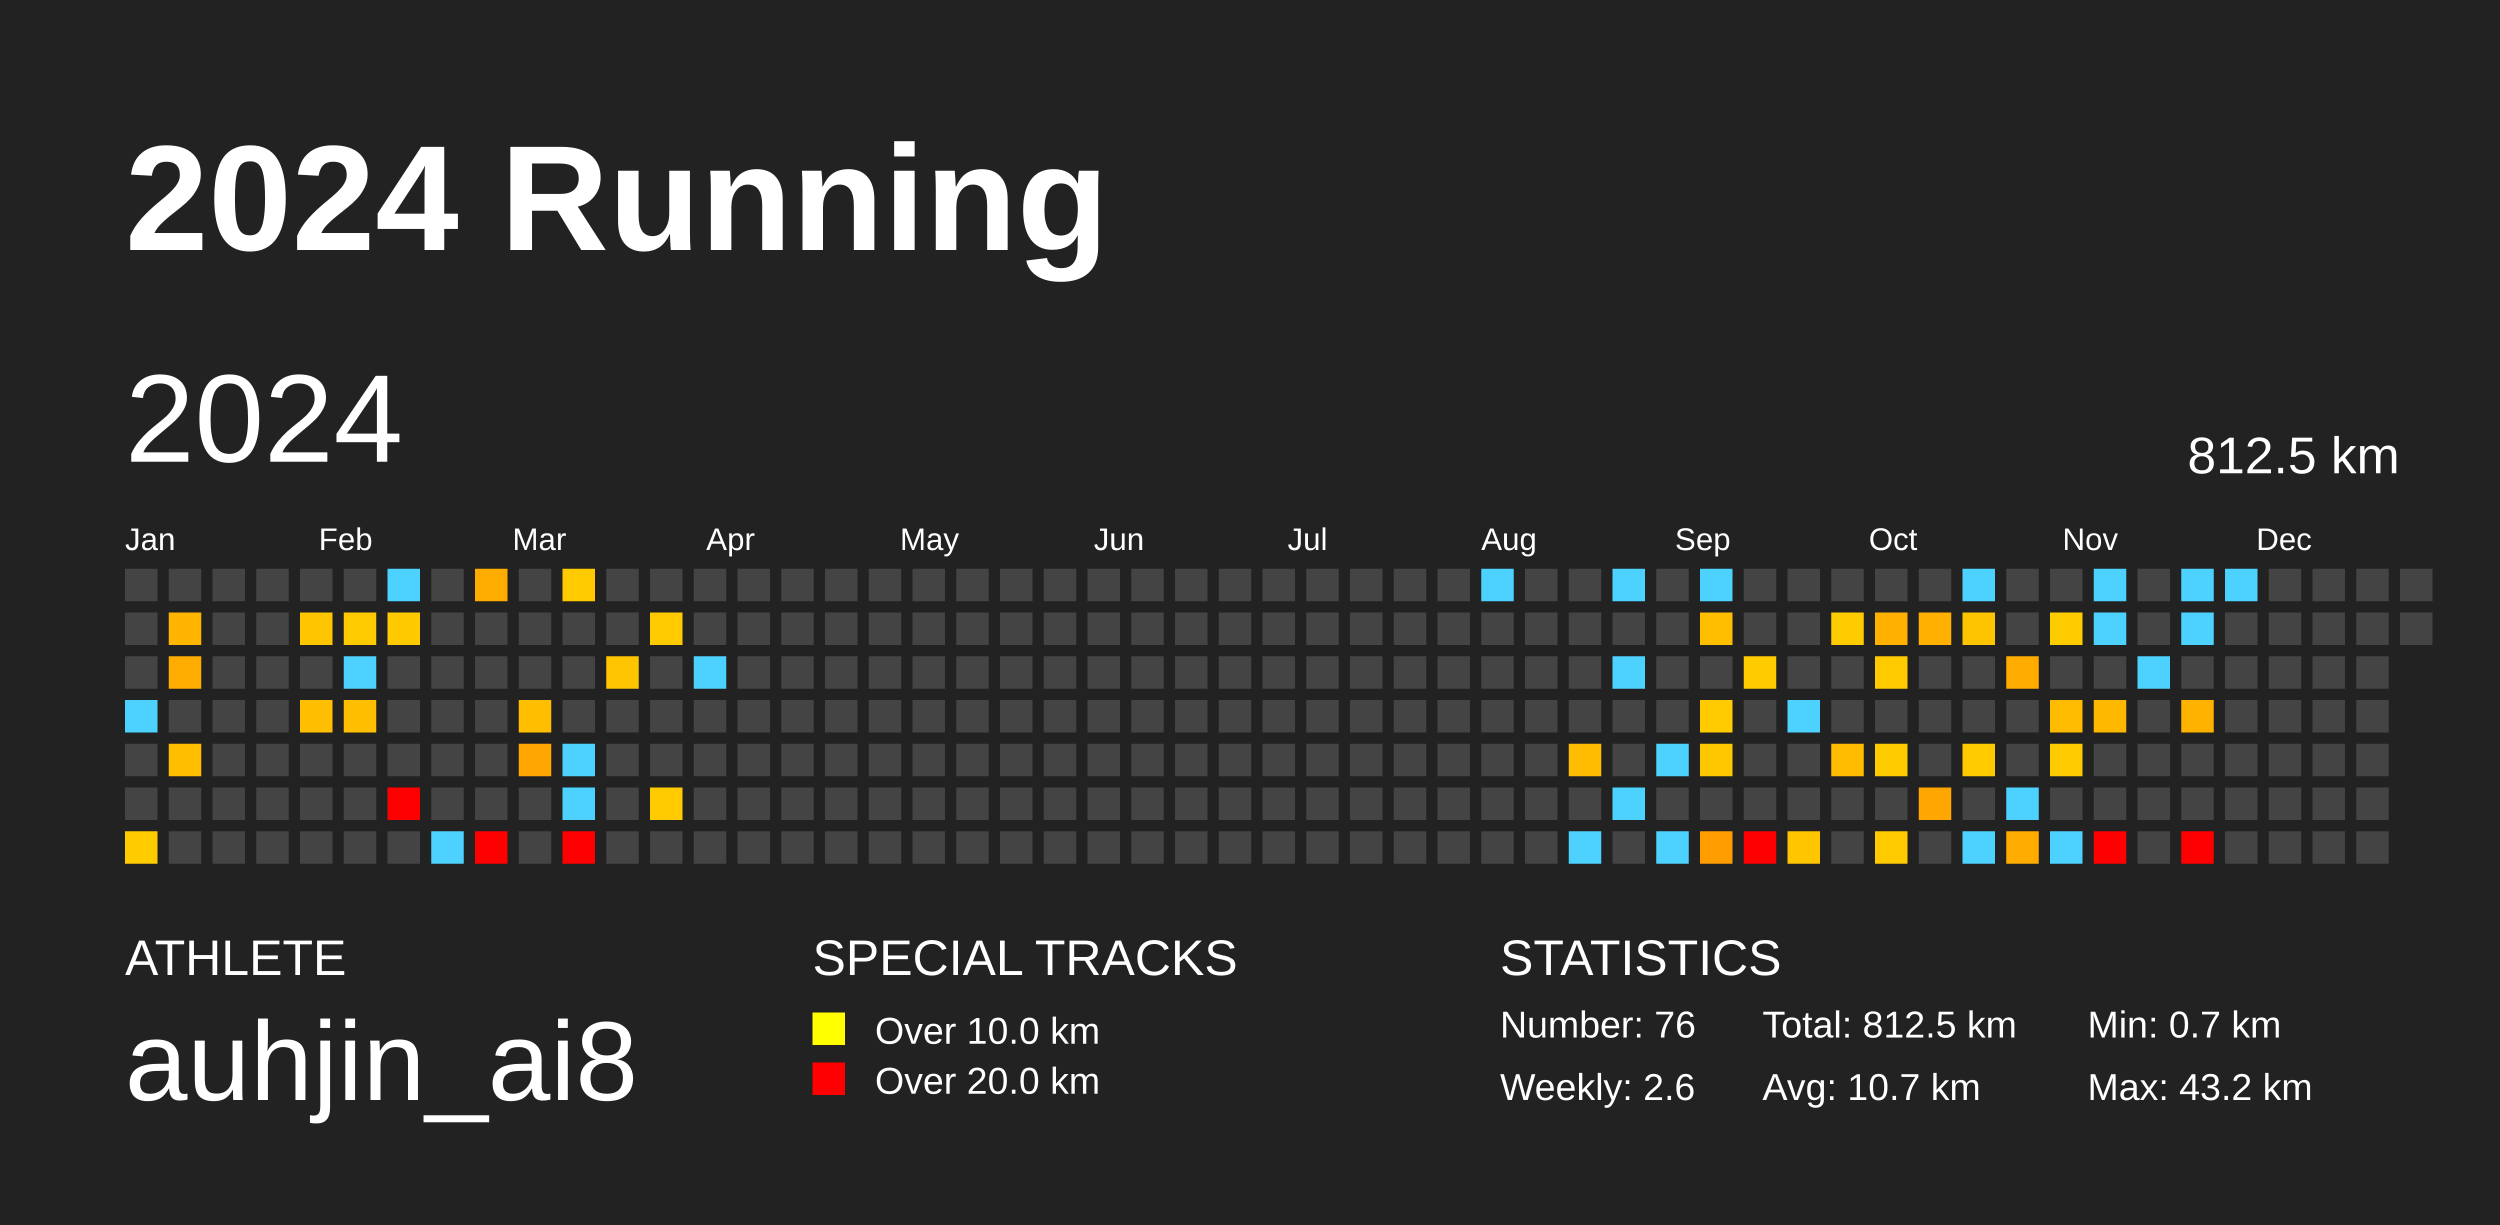
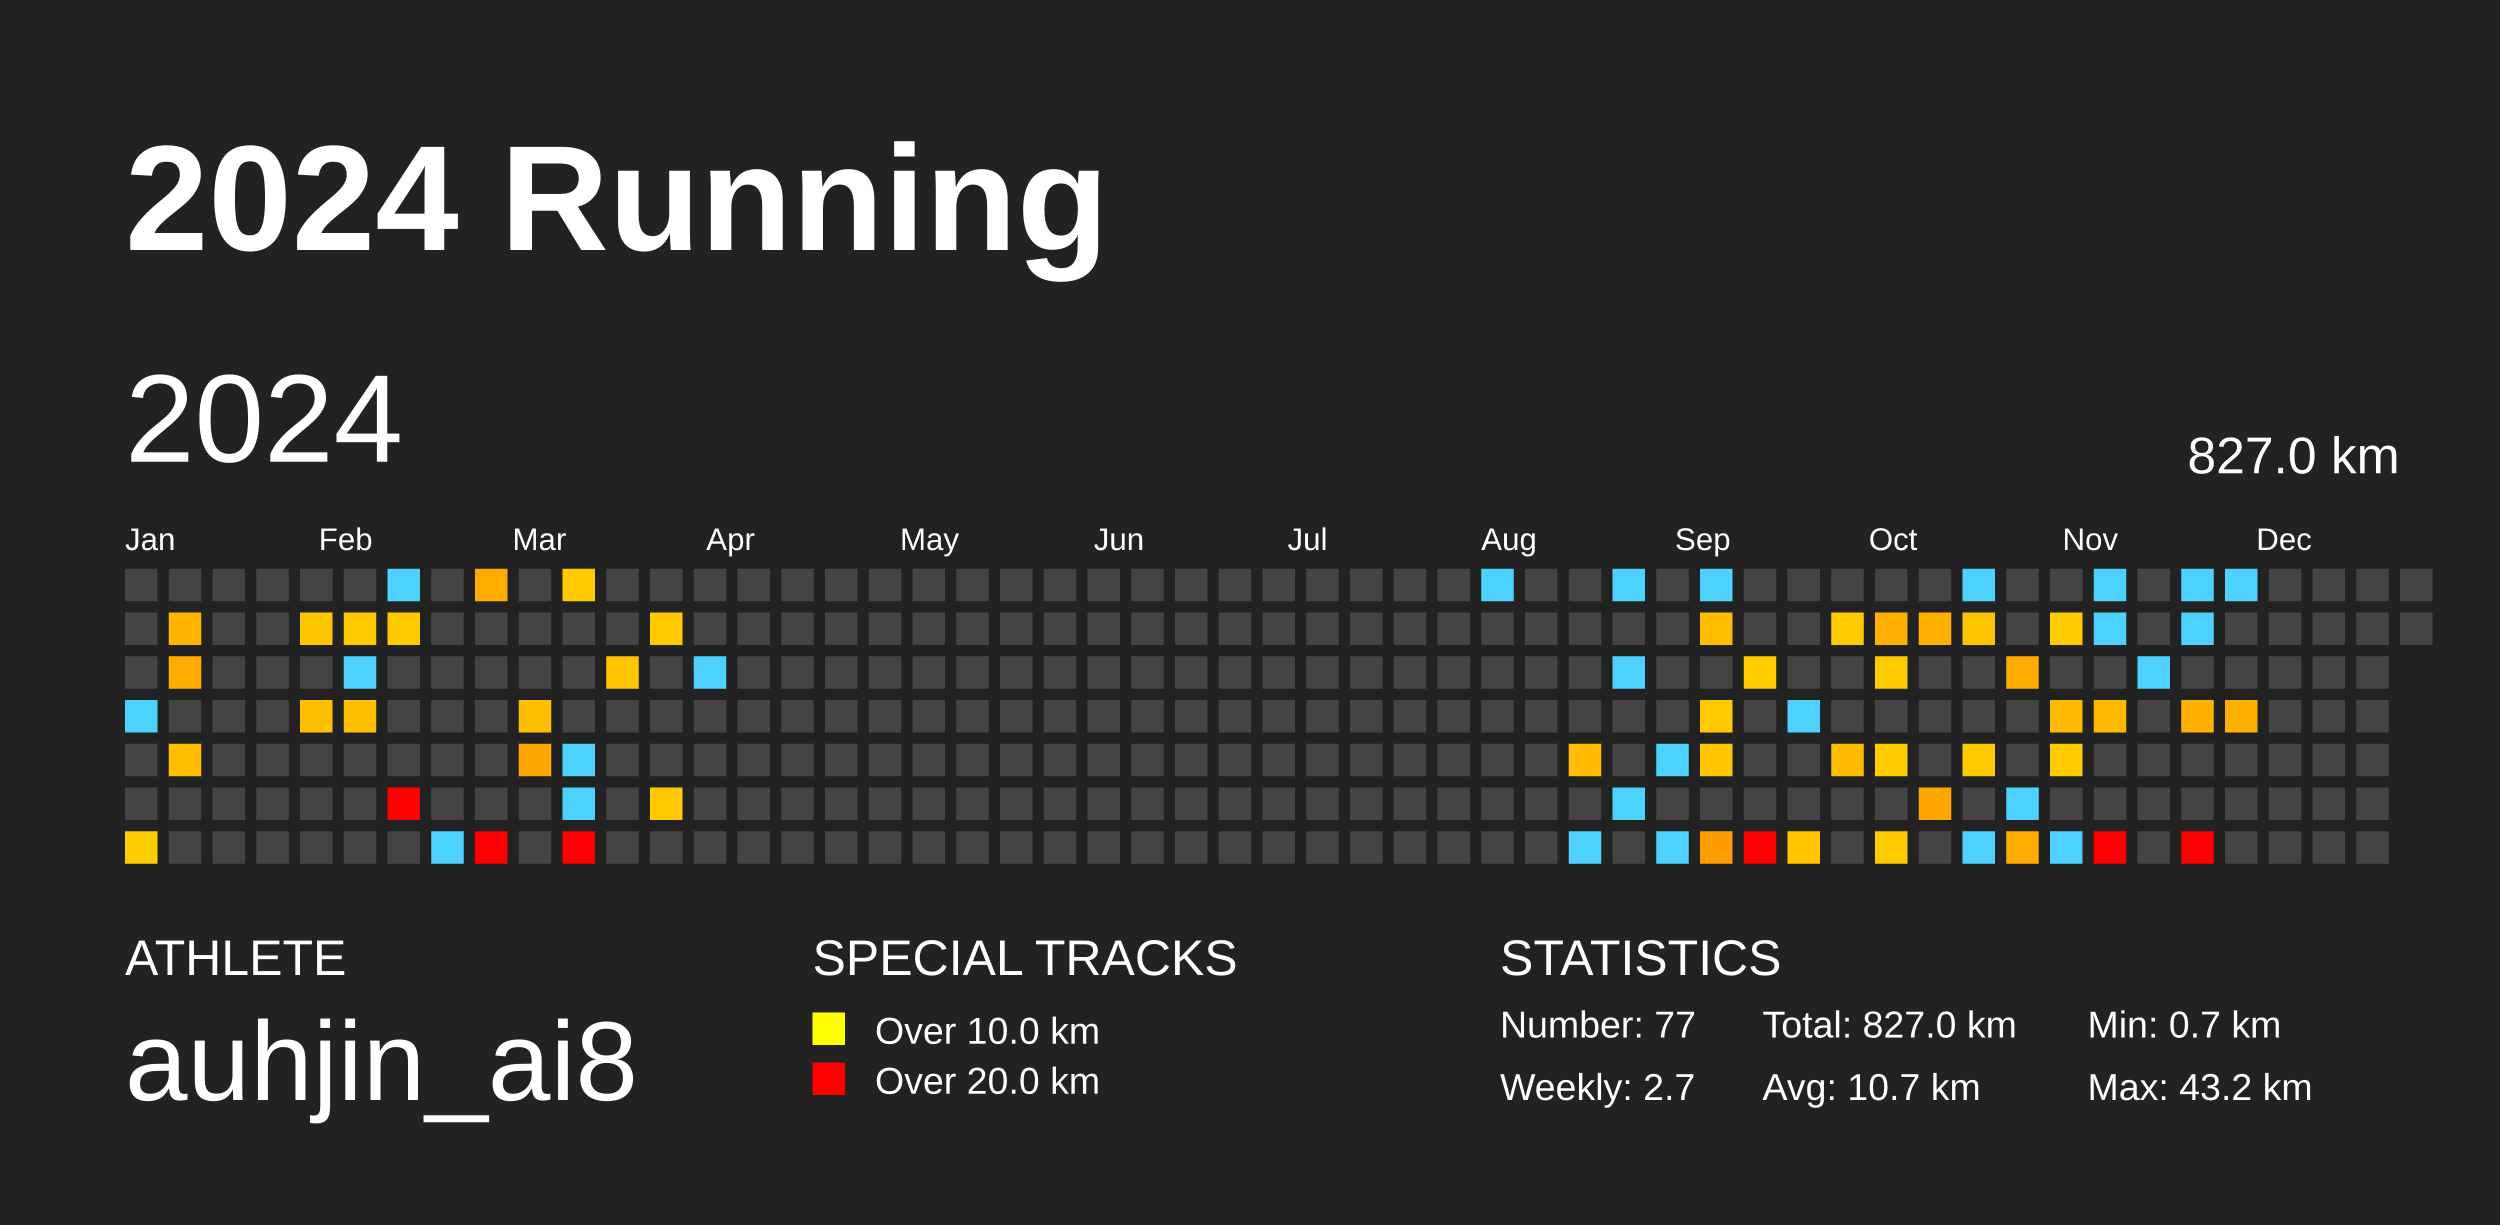
<svg xmlns="http://www.w3.org/2000/svg" baseProfile="full" height="98mm" version="1.1" viewBox="0,0,200,98" width="200mm">
  <defs />
  <rect fill="#222222" height="98" width="200" x="0" y="0" />
  <text fill="#FFFFFF" style="font-size:12px; font-family:Arial; font-weight:bold;" x="10" y="20">2024 Running</text>
  <text fill="#FFFFFF" style="font-size:4px; font-family:Arial" x="10" y="78">ATHLETE</text>
  <text fill="#FFFFFF" style="font-size:9px; font-family:Arial" x="10" y="88">auhjin_ai8</text>
  <text fill="#FFFFFF" style="font-size:4px; font-family:Arial" x="65" y="78">SPECIAL TRACKS</text>
  <rect fill="yellow" height="2.6" width="2.6" x="65" y="81" />
  <text fill="#FFFFFF" style="font-size:3px; font-family:Arial" x="70" y="83.5">Over 10.0 km</text>
  <rect fill="red" height="2.6" width="2.6" x="65" y="85" />
  <text fill="#FFFFFF" style="font-size:3px; font-family:Arial" x="70" y="87.5">Over 20.0 km</text>
  <text fill="#FFFFFF" style="font-size:4px; font-family:Arial" x="120" y="78">STATISTICS</text>
-   <text fill="#FFFFFF" style="font-size:3px; font-family:Arial" x="120" y="83">Number: 76</text>
-   <text fill="#FFFFFF" style="font-size:3px; font-family:Arial" x="120" y="88">Weekly: 2.6</text>
-   <text fill="#FFFFFF" style="font-size:3px; font-family:Arial" x="141" y="83">Total: 812.5 km</text>
+   <text fill="#FFFFFF" style="font-size:3px; font-family:Arial" x="120" y="83">Number: 77</text>
+   <text fill="#FFFFFF" style="font-size:3px; font-family:Arial" x="120" y="88">Weekly: 2.7</text>
+   <text fill="#FFFFFF" style="font-size:3px; font-family:Arial" x="141" y="83">Total: 827.0 km</text>
  <text fill="#FFFFFF" style="font-size:3px; font-family:Arial" x="141" y="88">Avg: 10.7 km</text>
  <text fill="#FFFFFF" style="font-size:3px; font-family:Arial" x="167" y="83">Min: 0.7 km</text>
  <text fill="#FFFFFF" style="font-size:3px; font-family:Arial" x="167" y="88">Max: 43.2 km</text>
  <text dominant-baseline="hanging" fill="#FFFFFF" style="font-size:10.0px; font-family:Arial;" x="10" y="30">2024</text>
-   <text dominant-baseline="hanging" fill="#FFFFFF" style="font-size:4.125px; font-family:Arial;" x="175" y="35">812.5 km</text>
+   <text dominant-baseline="hanging" fill="#FFFFFF" style="font-size:4.125px; font-family:Arial;" x="175" y="35">827.0 km</text>
  <text fill="#FFFFFF" style="font-size:2.5px; font-family:Arial" x="10.0" y="44">Jan</text>
  <text fill="#FFFFFF" style="font-size:2.5px; font-family:Arial" x="25.5" y="44">Feb</text>
  <text fill="#FFFFFF" style="font-size:2.5px; font-family:Arial" x="41.0" y="44">Mar</text>
  <text fill="#FFFFFF" style="font-size:2.5px; font-family:Arial" x="56.5" y="44">Apr</text>
  <text fill="#FFFFFF" style="font-size:2.5px; font-family:Arial" x="72.0" y="44">May</text>
  <text fill="#FFFFFF" style="font-size:2.5px; font-family:Arial" x="87.5" y="44">Jun</text>
  <text fill="#FFFFFF" style="font-size:2.5px; font-family:Arial" x="103.0" y="44">Jul</text>
  <text fill="#FFFFFF" style="font-size:2.5px; font-family:Arial" x="118.5" y="44">Aug</text>
  <text fill="#FFFFFF" style="font-size:2.5px; font-family:Arial" x="134.0" y="44">Sep</text>
  <text fill="#FFFFFF" style="font-size:2.5px; font-family:Arial" x="149.5" y="44">Oct</text>
  <text fill="#FFFFFF" style="font-size:2.5px; font-family:Arial" x="165.0" y="44">Nov</text>
  <text fill="#FFFFFF" style="font-size:2.5px; font-family:Arial" x="180.5" y="44">Dec</text>
  <rect fill="#444444" height="2.6" width="2.6" x="10.0" y="45.5" />
  <rect fill="#444444" height="2.6" width="2.6" x="10.0" y="49.0" />
  <rect fill="#444444" height="2.6" width="2.6" x="10.0" y="52.5" />
  <rect fill="#4dd2ff" height="2.6" width="2.6" x="10.0" y="56.0" />
  <rect fill="#444444" height="2.6" width="2.6" x="10.0" y="59.5" />
  <rect fill="#444444" height="2.6" width="2.6" x="10.0" y="63.0" />
  <rect fill="#ffcc00" height="2.6" width="2.6" x="10.0" y="66.5" />
  <rect fill="#444444" height="2.6" width="2.6" x="13.5" y="45.5" />
  <rect fill="#ffb400" height="2.6" width="2.6" x="13.5" y="49.0" />
  <rect fill="#ffac00" height="2.6" width="2.6" x="13.5" y="52.5" />
  <rect fill="#444444" height="2.6" width="2.6" x="13.5" y="56.0" />
  <rect fill="#ffbf00" height="2.6" width="2.6" x="13.5" y="59.5" />
  <rect fill="#444444" height="2.6" width="2.6" x="13.5" y="63.0" />
  <rect fill="#444444" height="2.6" width="2.6" x="13.5" y="66.5" />
  <rect fill="#444444" height="2.6" width="2.6" x="17.0" y="45.5" />
  <rect fill="#444444" height="2.6" width="2.6" x="17.0" y="49.0" />
  <rect fill="#444444" height="2.6" width="2.6" x="17.0" y="52.5" />
  <rect fill="#444444" height="2.6" width="2.6" x="17.0" y="56.0" />
  <rect fill="#444444" height="2.6" width="2.6" x="17.0" y="59.5" />
  <rect fill="#444444" height="2.6" width="2.6" x="17.0" y="63.0" />
  <rect fill="#444444" height="2.6" width="2.6" x="17.0" y="66.5" />
  <rect fill="#444444" height="2.6" width="2.6" x="20.5" y="45.5" />
  <rect fill="#444444" height="2.6" width="2.6" x="20.5" y="49.0" />
  <rect fill="#444444" height="2.6" width="2.6" x="20.5" y="52.5" />
  <rect fill="#444444" height="2.6" width="2.6" x="20.5" y="56.0" />
  <rect fill="#444444" height="2.6" width="2.6" x="20.5" y="59.5" />
  <rect fill="#444444" height="2.6" width="2.6" x="20.5" y="63.0" />
  <rect fill="#444444" height="2.6" width="2.6" x="20.5" y="66.5" />
  <rect fill="#444444" height="2.6" width="2.6" x="24.0" y="45.5" />
  <rect fill="#ffc600" height="2.6" width="2.6" x="24.0" y="49.0" />
  <rect fill="#444444" height="2.6" width="2.6" x="24.0" y="52.5" />
  <rect fill="#ffbf00" height="2.6" width="2.6" x="24.0" y="56.0" />
  <rect fill="#444444" height="2.6" width="2.6" x="24.0" y="59.5" />
  <rect fill="#444444" height="2.6" width="2.6" x="24.0" y="63.0" />
  <rect fill="#444444" height="2.6" width="2.6" x="24.0" y="66.5" />
  <rect fill="#444444" height="2.6" width="2.6" x="27.5" y="45.5" />
  <rect fill="#ffcb00" height="2.6" width="2.6" x="27.5" y="49.0" />
  <rect fill="#4dd2ff" height="2.6" width="2.6" x="27.5" y="52.5" />
  <rect fill="#ffbf00" height="2.6" width="2.6" x="27.5" y="56.0" />
  <rect fill="#444444" height="2.6" width="2.6" x="27.5" y="59.5" />
  <rect fill="#444444" height="2.6" width="2.6" x="27.5" y="63.0" />
  <rect fill="#444444" height="2.6" width="2.6" x="27.5" y="66.5" />
  <rect fill="#4dd2ff" height="2.6" width="2.6" x="31.0" y="45.5" />
  <rect fill="#ffc900" height="2.6" width="2.6" x="31.0" y="49.0" />
  <rect fill="#444444" height="2.6" width="2.6" x="31.0" y="52.5" />
  <rect fill="#444444" height="2.6" width="2.6" x="31.0" y="56.0" />
  <rect fill="#444444" height="2.6" width="2.6" x="31.0" y="59.5" />
  <rect fill="red" height="2.6" width="2.6" x="31.0" y="63.0" />
  <rect fill="#444444" height="2.6" width="2.6" x="31.0" y="66.5" />
  <rect fill="#444444" height="2.6" width="2.6" x="34.5" y="45.5" />
  <rect fill="#444444" height="2.6" width="2.6" x="34.5" y="49.0" />
  <rect fill="#444444" height="2.6" width="2.6" x="34.5" y="52.5" />
  <rect fill="#444444" height="2.6" width="2.6" x="34.5" y="56.0" />
  <rect fill="#444444" height="2.6" width="2.6" x="34.5" y="59.5" />
  <rect fill="#444444" height="2.6" width="2.6" x="34.5" y="63.0" />
  <rect fill="#4dd2ff" height="2.6" width="2.6" x="34.5" y="66.5" />
  <rect fill="#ffac00" height="2.6" width="2.6" x="38.0" y="45.5" />
  <rect fill="#444444" height="2.6" width="2.6" x="38.0" y="49.0" />
  <rect fill="#444444" height="2.6" width="2.6" x="38.0" y="52.5" />
  <rect fill="#444444" height="2.6" width="2.6" x="38.0" y="56.0" />
  <rect fill="#444444" height="2.6" width="2.6" x="38.0" y="59.5" />
  <rect fill="#444444" height="2.6" width="2.6" x="38.0" y="63.0" />
  <rect fill="red" height="2.6" width="2.6" x="38.0" y="66.5" />
  <rect fill="#444444" height="2.6" width="2.6" x="41.5" y="45.5" />
  <rect fill="#444444" height="2.6" width="2.6" x="41.5" y="49.0" />
  <rect fill="#444444" height="2.6" width="2.6" x="41.5" y="52.5" />
  <rect fill="#ffbf00" height="2.6" width="2.6" x="41.5" y="56.0" />
  <rect fill="#ffa700" height="2.6" width="2.6" x="41.5" y="59.5" />
  <rect fill="#444444" height="2.6" width="2.6" x="41.5" y="63.0" />
  <rect fill="#444444" height="2.6" width="2.6" x="41.5" y="66.5" />
  <rect fill="#ffcb00" height="2.6" width="2.6" x="45.0" y="45.5" />
  <rect fill="#444444" height="2.6" width="2.6" x="45.0" y="49.0" />
  <rect fill="#444444" height="2.6" width="2.6" x="45.0" y="52.5" />
  <rect fill="#444444" height="2.6" width="2.6" x="45.0" y="56.0" />
  <rect fill="#4dd2ff" height="2.6" width="2.6" x="45.0" y="59.5" />
  <rect fill="#4dd2ff" height="2.6" width="2.6" x="45.0" y="63.0" />
  <rect fill="red" height="2.6" width="2.6" x="45.0" y="66.5" />
  <rect fill="#444444" height="2.6" width="2.6" x="48.5" y="45.5" />
  <rect fill="#444444" height="2.6" width="2.6" x="48.5" y="49.0" />
  <rect fill="#ffc500" height="2.6" width="2.6" x="48.5" y="52.5" />
  <rect fill="#444444" height="2.6" width="2.6" x="48.5" y="56.0" />
  <rect fill="#444444" height="2.6" width="2.6" x="48.5" y="59.5" />
  <rect fill="#444444" height="2.6" width="2.6" x="48.5" y="63.0" />
  <rect fill="#444444" height="2.6" width="2.6" x="48.5" y="66.5" />
  <rect fill="#444444" height="2.6" width="2.6" x="52.0" y="45.5" />
  <rect fill="#ffcb00" height="2.6" width="2.6" x="52.0" y="49.0" />
  <rect fill="#444444" height="2.6" width="2.6" x="52.0" y="52.5" />
  <rect fill="#444444" height="2.6" width="2.6" x="52.0" y="56.0" />
  <rect fill="#444444" height="2.6" width="2.6" x="52.0" y="59.5" />
  <rect fill="#ffca00" height="2.6" width="2.6" x="52.0" y="63.0" />
  <rect fill="#444444" height="2.6" width="2.6" x="52.0" y="66.5" />
  <rect fill="#444444" height="2.6" width="2.6" x="55.5" y="45.5" />
  <rect fill="#444444" height="2.6" width="2.6" x="55.5" y="49.0" />
  <rect fill="#4dd2ff" height="2.6" width="2.6" x="55.5" y="52.5" />
  <rect fill="#444444" height="2.6" width="2.6" x="55.5" y="56.0" />
  <rect fill="#444444" height="2.6" width="2.6" x="55.5" y="59.5" />
  <rect fill="#444444" height="2.6" width="2.6" x="55.5" y="63.0" />
  <rect fill="#444444" height="2.6" width="2.6" x="55.5" y="66.5" />
  <rect fill="#444444" height="2.6" width="2.6" x="59.0" y="45.5" />
  <rect fill="#444444" height="2.6" width="2.6" x="59.0" y="49.0" />
  <rect fill="#444444" height="2.6" width="2.6" x="59.0" y="52.5" />
  <rect fill="#444444" height="2.6" width="2.6" x="59.0" y="56.0" />
  <rect fill="#444444" height="2.6" width="2.6" x="59.0" y="59.5" />
  <rect fill="#444444" height="2.6" width="2.6" x="59.0" y="63.0" />
  <rect fill="#444444" height="2.6" width="2.6" x="59.0" y="66.5" />
  <rect fill="#444444" height="2.6" width="2.6" x="62.5" y="45.5" />
  <rect fill="#444444" height="2.6" width="2.6" x="62.5" y="49.0" />
  <rect fill="#444444" height="2.6" width="2.6" x="62.5" y="52.5" />
  <rect fill="#444444" height="2.6" width="2.6" x="62.5" y="56.0" />
  <rect fill="#444444" height="2.6" width="2.6" x="62.5" y="59.5" />
  <rect fill="#444444" height="2.6" width="2.6" x="62.5" y="63.0" />
  <rect fill="#444444" height="2.6" width="2.6" x="62.5" y="66.5" />
  <rect fill="#444444" height="2.6" width="2.6" x="66.0" y="45.5" />
  <rect fill="#444444" height="2.6" width="2.6" x="66.0" y="49.0" />
  <rect fill="#444444" height="2.6" width="2.6" x="66.0" y="52.5" />
  <rect fill="#444444" height="2.6" width="2.6" x="66.0" y="56.0" />
  <rect fill="#444444" height="2.6" width="2.6" x="66.0" y="59.5" />
  <rect fill="#444444" height="2.6" width="2.6" x="66.0" y="63.0" />
  <rect fill="#444444" height="2.6" width="2.6" x="66.0" y="66.5" />
  <rect fill="#444444" height="2.6" width="2.6" x="69.5" y="45.5" />
  <rect fill="#444444" height="2.6" width="2.6" x="69.5" y="49.0" />
  <rect fill="#444444" height="2.6" width="2.6" x="69.5" y="52.5" />
  <rect fill="#444444" height="2.6" width="2.6" x="69.5" y="56.0" />
  <rect fill="#444444" height="2.6" width="2.6" x="69.5" y="59.5" />
  <rect fill="#444444" height="2.6" width="2.6" x="69.5" y="63.0" />
  <rect fill="#444444" height="2.6" width="2.6" x="69.5" y="66.5" />
  <rect fill="#444444" height="2.6" width="2.6" x="73.0" y="45.5" />
  <rect fill="#444444" height="2.6" width="2.6" x="73.0" y="49.0" />
  <rect fill="#444444" height="2.6" width="2.6" x="73.0" y="52.5" />
  <rect fill="#444444" height="2.6" width="2.6" x="73.0" y="56.0" />
  <rect fill="#444444" height="2.6" width="2.6" x="73.0" y="59.5" />
  <rect fill="#444444" height="2.6" width="2.6" x="73.0" y="63.0" />
  <rect fill="#444444" height="2.6" width="2.6" x="73.0" y="66.5" />
  <rect fill="#444444" height="2.6" width="2.6" x="76.5" y="45.5" />
  <rect fill="#444444" height="2.6" width="2.6" x="76.5" y="49.0" />
  <rect fill="#444444" height="2.6" width="2.6" x="76.5" y="52.5" />
  <rect fill="#444444" height="2.6" width="2.6" x="76.5" y="56.0" />
  <rect fill="#444444" height="2.6" width="2.6" x="76.5" y="59.5" />
  <rect fill="#444444" height="2.6" width="2.6" x="76.5" y="63.0" />
  <rect fill="#444444" height="2.6" width="2.6" x="76.5" y="66.5" />
  <rect fill="#444444" height="2.6" width="2.6" x="80.0" y="45.5" />
  <rect fill="#444444" height="2.6" width="2.6" x="80.0" y="49.0" />
  <rect fill="#444444" height="2.6" width="2.6" x="80.0" y="52.5" />
  <rect fill="#444444" height="2.6" width="2.6" x="80.0" y="56.0" />
  <rect fill="#444444" height="2.6" width="2.6" x="80.0" y="59.5" />
  <rect fill="#444444" height="2.6" width="2.6" x="80.0" y="63.0" />
  <rect fill="#444444" height="2.6" width="2.6" x="80.0" y="66.5" />
  <rect fill="#444444" height="2.6" width="2.6" x="83.5" y="45.5" />
  <rect fill="#444444" height="2.6" width="2.6" x="83.5" y="49.0" />
  <rect fill="#444444" height="2.6" width="2.6" x="83.5" y="52.5" />
  <rect fill="#444444" height="2.6" width="2.6" x="83.5" y="56.0" />
  <rect fill="#444444" height="2.6" width="2.6" x="83.5" y="59.5" />
  <rect fill="#444444" height="2.6" width="2.6" x="83.5" y="63.0" />
  <rect fill="#444444" height="2.6" width="2.6" x="83.5" y="66.5" />
  <rect fill="#444444" height="2.6" width="2.6" x="87.0" y="45.5" />
  <rect fill="#444444" height="2.6" width="2.6" x="87.0" y="49.0" />
  <rect fill="#444444" height="2.6" width="2.6" x="87.0" y="52.5" />
  <rect fill="#444444" height="2.6" width="2.6" x="87.0" y="56.0" />
  <rect fill="#444444" height="2.6" width="2.6" x="87.0" y="59.5" />
  <rect fill="#444444" height="2.6" width="2.6" x="87.0" y="63.0" />
  <rect fill="#444444" height="2.6" width="2.6" x="87.0" y="66.5" />
  <rect fill="#444444" height="2.6" width="2.6" x="90.5" y="45.5" />
  <rect fill="#444444" height="2.6" width="2.6" x="90.5" y="49.0" />
  <rect fill="#444444" height="2.6" width="2.6" x="90.5" y="52.5" />
  <rect fill="#444444" height="2.6" width="2.6" x="90.5" y="56.0" />
  <rect fill="#444444" height="2.6" width="2.6" x="90.5" y="59.5" />
  <rect fill="#444444" height="2.6" width="2.6" x="90.5" y="63.0" />
  <rect fill="#444444" height="2.6" width="2.6" x="90.5" y="66.5" />
  <rect fill="#444444" height="2.6" width="2.6" x="94.0" y="45.5" />
  <rect fill="#444444" height="2.6" width="2.6" x="94.0" y="49.0" />
  <rect fill="#444444" height="2.6" width="2.6" x="94.0" y="52.5" />
  <rect fill="#444444" height="2.6" width="2.6" x="94.0" y="56.0" />
  <rect fill="#444444" height="2.6" width="2.6" x="94.0" y="59.5" />
  <rect fill="#444444" height="2.6" width="2.6" x="94.0" y="63.0" />
  <rect fill="#444444" height="2.6" width="2.6" x="94.0" y="66.5" />
  <rect fill="#444444" height="2.6" width="2.6" x="97.5" y="45.5" />
  <rect fill="#444444" height="2.6" width="2.6" x="97.5" y="49.0" />
  <rect fill="#444444" height="2.6" width="2.6" x="97.5" y="52.5" />
  <rect fill="#444444" height="2.6" width="2.6" x="97.5" y="56.0" />
  <rect fill="#444444" height="2.6" width="2.6" x="97.5" y="59.5" />
  <rect fill="#444444" height="2.6" width="2.6" x="97.5" y="63.0" />
  <rect fill="#444444" height="2.6" width="2.6" x="97.5" y="66.5" />
  <rect fill="#444444" height="2.6" width="2.6" x="101.0" y="45.5" />
  <rect fill="#444444" height="2.6" width="2.6" x="101.0" y="49.0" />
  <rect fill="#444444" height="2.6" width="2.6" x="101.0" y="52.5" />
  <rect fill="#444444" height="2.6" width="2.6" x="101.0" y="56.0" />
  <rect fill="#444444" height="2.6" width="2.6" x="101.0" y="59.5" />
  <rect fill="#444444" height="2.6" width="2.6" x="101.0" y="63.0" />
  <rect fill="#444444" height="2.6" width="2.6" x="101.0" y="66.5" />
  <rect fill="#444444" height="2.6" width="2.6" x="104.5" y="45.5" />
  <rect fill="#444444" height="2.6" width="2.6" x="104.5" y="49.0" />
  <rect fill="#444444" height="2.6" width="2.6" x="104.5" y="52.5" />
  <rect fill="#444444" height="2.6" width="2.6" x="104.5" y="56.0" />
  <rect fill="#444444" height="2.6" width="2.6" x="104.5" y="59.5" />
  <rect fill="#444444" height="2.6" width="2.6" x="104.5" y="63.0" />
  <rect fill="#444444" height="2.6" width="2.6" x="104.5" y="66.5" />
  <rect fill="#444444" height="2.6" width="2.6" x="108.0" y="45.5" />
  <rect fill="#444444" height="2.6" width="2.6" x="108.0" y="49.0" />
  <rect fill="#444444" height="2.6" width="2.6" x="108.0" y="52.5" />
  <rect fill="#444444" height="2.6" width="2.6" x="108.0" y="56.0" />
  <rect fill="#444444" height="2.6" width="2.6" x="108.0" y="59.5" />
  <rect fill="#444444" height="2.6" width="2.6" x="108.0" y="63.0" />
  <rect fill="#444444" height="2.6" width="2.6" x="108.0" y="66.5" />
  <rect fill="#444444" height="2.6" width="2.6" x="111.5" y="45.5" />
  <rect fill="#444444" height="2.6" width="2.6" x="111.5" y="49.0" />
  <rect fill="#444444" height="2.6" width="2.6" x="111.5" y="52.5" />
  <rect fill="#444444" height="2.6" width="2.6" x="111.5" y="56.0" />
  <rect fill="#444444" height="2.6" width="2.6" x="111.5" y="59.5" />
  <rect fill="#444444" height="2.6" width="2.6" x="111.5" y="63.0" />
  <rect fill="#444444" height="2.6" width="2.6" x="111.5" y="66.5" />
  <rect fill="#444444" height="2.6" width="2.6" x="115.0" y="45.5" />
  <rect fill="#444444" height="2.6" width="2.6" x="115.0" y="49.0" />
  <rect fill="#444444" height="2.6" width="2.6" x="115.0" y="52.5" />
  <rect fill="#444444" height="2.6" width="2.6" x="115.0" y="56.0" />
  <rect fill="#444444" height="2.6" width="2.6" x="115.0" y="59.5" />
  <rect fill="#444444" height="2.6" width="2.6" x="115.0" y="63.0" />
  <rect fill="#444444" height="2.6" width="2.6" x="115.0" y="66.5" />
  <rect fill="#4dd2ff" height="2.6" width="2.6" x="118.5" y="45.5" />
  <rect fill="#444444" height="2.6" width="2.6" x="118.5" y="49.0" />
  <rect fill="#444444" height="2.6" width="2.6" x="118.5" y="52.5" />
  <rect fill="#444444" height="2.6" width="2.6" x="118.5" y="56.0" />
  <rect fill="#444444" height="2.6" width="2.6" x="118.5" y="59.5" />
  <rect fill="#444444" height="2.6" width="2.6" x="118.5" y="63.0" />
  <rect fill="#444444" height="2.6" width="2.6" x="118.5" y="66.5" />
  <rect fill="#444444" height="2.6" width="2.6" x="122.0" y="45.5" />
  <rect fill="#444444" height="2.6" width="2.6" x="122.0" y="49.0" />
  <rect fill="#444444" height="2.6" width="2.6" x="122.0" y="52.5" />
  <rect fill="#444444" height="2.6" width="2.6" x="122.0" y="56.0" />
  <rect fill="#444444" height="2.6" width="2.6" x="122.0" y="59.5" />
  <rect fill="#444444" height="2.6" width="2.6" x="122.0" y="63.0" />
  <rect fill="#444444" height="2.6" width="2.6" x="122.0" y="66.5" />
  <rect fill="#444444" height="2.6" width="2.6" x="125.5" y="45.5" />
  <rect fill="#444444" height="2.6" width="2.6" x="125.5" y="49.0" />
  <rect fill="#444444" height="2.6" width="2.6" x="125.5" y="52.5" />
  <rect fill="#444444" height="2.6" width="2.6" x="125.5" y="56.0" />
  <rect fill="#ffbc00" height="2.6" width="2.6" x="125.5" y="59.5" />
  <rect fill="#444444" height="2.6" width="2.6" x="125.5" y="63.0" />
  <rect fill="#4dd2ff" height="2.6" width="2.6" x="125.5" y="66.5" />
  <rect fill="#4dd2ff" height="2.6" width="2.6" x="129.0" y="45.5" />
  <rect fill="#444444" height="2.6" width="2.6" x="129.0" y="49.0" />
  <rect fill="#4dd2ff" height="2.6" width="2.6" x="129.0" y="52.5" />
  <rect fill="#444444" height="2.6" width="2.6" x="129.0" y="56.0" />
  <rect fill="#444444" height="2.6" width="2.6" x="129.0" y="59.5" />
  <rect fill="#4dd2ff" height="2.6" width="2.6" x="129.0" y="63.0" />
  <rect fill="#444444" height="2.6" width="2.6" x="129.0" y="66.5" />
  <rect fill="#444444" height="2.6" width="2.6" x="132.5" y="45.5" />
  <rect fill="#444444" height="2.6" width="2.6" x="132.5" y="49.0" />
  <rect fill="#444444" height="2.6" width="2.6" x="132.5" y="52.5" />
  <rect fill="#444444" height="2.6" width="2.6" x="132.5" y="56.0" />
  <rect fill="#4dd2ff" height="2.6" width="2.6" x="132.5" y="59.5" />
  <rect fill="#444444" height="2.6" width="2.6" x="132.5" y="63.0" />
  <rect fill="#4dd2ff" height="2.6" width="2.6" x="132.5" y="66.5" />
  <rect fill="#4dd2ff" height="2.6" width="2.6" x="136.0" y="45.5" />
  <rect fill="#ffbe00" height="2.6" width="2.6" x="136.0" y="49.0" />
  <rect fill="#444444" height="2.6" width="2.6" x="136.0" y="52.5" />
  <rect fill="#ffcb00" height="2.6" width="2.6" x="136.0" y="56.0" />
  <rect fill="#ffc700" height="2.6" width="2.6" x="136.0" y="59.5" />
  <rect fill="#444444" height="2.6" width="2.6" x="136.0" y="63.0" />
  <rect fill="#ff9d00" height="2.6" width="2.6" x="136.0" y="66.5" />
  <rect fill="#444444" height="2.6" width="2.6" x="139.5" y="45.5" />
  <rect fill="#444444" height="2.6" width="2.6" x="139.5" y="49.0" />
  <rect fill="#ffcc00" height="2.6" width="2.6" x="139.5" y="52.5" />
  <rect fill="#444444" height="2.6" width="2.6" x="139.5" y="56.0" />
  <rect fill="#444444" height="2.6" width="2.6" x="139.5" y="59.5" />
  <rect fill="#444444" height="2.6" width="2.6" x="139.5" y="63.0" />
  <rect fill="red" height="2.6" width="2.6" x="139.5" y="66.5" />
  <rect fill="#444444" height="2.6" width="2.6" x="143.0" y="45.5" />
  <rect fill="#444444" height="2.6" width="2.6" x="143.0" y="49.0" />
  <rect fill="#444444" height="2.6" width="2.6" x="143.0" y="52.5" />
  <rect fill="#4dd2ff" height="2.6" width="2.6" x="143.0" y="56.0" />
  <rect fill="#444444" height="2.6" width="2.6" x="143.0" y="59.5" />
  <rect fill="#444444" height="2.6" width="2.6" x="143.0" y="63.0" />
  <rect fill="#ffc600" height="2.6" width="2.6" x="143.0" y="66.5" />
  <rect fill="#444444" height="2.6" width="2.6" x="146.5" y="45.5" />
  <rect fill="#ffcc00" height="2.6" width="2.6" x="146.5" y="49.0" />
  <rect fill="#444444" height="2.6" width="2.6" x="146.5" y="52.5" />
  <rect fill="#444444" height="2.6" width="2.6" x="146.5" y="56.0" />
  <rect fill="#ffbc00" height="2.6" width="2.6" x="146.5" y="59.5" />
  <rect fill="#444444" height="2.6" width="2.6" x="146.5" y="63.0" />
  <rect fill="#444444" height="2.6" width="2.6" x="146.5" y="66.5" />
  <rect fill="#444444" height="2.6" width="2.6" x="150.0" y="45.5" />
  <rect fill="#ffb000" height="2.6" width="2.6" x="150.0" y="49.0" />
  <rect fill="#ffcb00" height="2.6" width="2.6" x="150.0" y="52.5" />
  <rect fill="#444444" height="2.6" width="2.6" x="150.0" y="56.0" />
  <rect fill="#ffcc00" height="2.6" width="2.6" x="150.0" y="59.5" />
  <rect fill="#444444" height="2.6" width="2.6" x="150.0" y="63.0" />
  <rect fill="#ffca00" height="2.6" width="2.6" x="150.0" y="66.5" />
  <rect fill="#444444" height="2.6" width="2.6" x="153.5" y="45.5" />
  <rect fill="#ffb000" height="2.6" width="2.6" x="153.5" y="49.0" />
  <rect fill="#444444" height="2.6" width="2.6" x="153.5" y="52.5" />
  <rect fill="#444444" height="2.6" width="2.6" x="153.5" y="56.0" />
  <rect fill="#444444" height="2.6" width="2.6" x="153.5" y="59.5" />
  <rect fill="#ffa600" height="2.6" width="2.6" x="153.5" y="63.0" />
  <rect fill="#444444" height="2.6" width="2.6" x="153.5" y="66.5" />
  <rect fill="#4dd2ff" height="2.6" width="2.6" x="157.0" y="45.5" />
  <rect fill="#ffc400" height="2.6" width="2.6" x="157.0" y="49.0" />
  <rect fill="#444444" height="2.6" width="2.6" x="157.0" y="52.5" />
  <rect fill="#444444" height="2.6" width="2.6" x="157.0" y="56.0" />
  <rect fill="#ffcb00" height="2.6" width="2.6" x="157.0" y="59.5" />
  <rect fill="#444444" height="2.6" width="2.6" x="157.0" y="63.0" />
  <rect fill="#4dd2ff" height="2.6" width="2.6" x="157.0" y="66.5" />
  <rect fill="#444444" height="2.6" width="2.6" x="160.5" y="45.5" />
  <rect fill="#444444" height="2.6" width="2.6" x="160.5" y="49.0" />
  <rect fill="#ffab00" height="2.6" width="2.6" x="160.5" y="52.5" />
  <rect fill="#444444" height="2.6" width="2.6" x="160.5" y="56.0" />
  <rect fill="#444444" height="2.6" width="2.6" x="160.5" y="59.5" />
  <rect fill="#4dd2ff" height="2.6" width="2.6" x="160.5" y="63.0" />
  <rect fill="#ffab00" height="2.6" width="2.6" x="160.5" y="66.5" />
  <rect fill="#444444" height="2.6" width="2.6" x="164.0" y="45.5" />
  <rect fill="#ffcc00" height="2.6" width="2.6" x="164.0" y="49.0" />
  <rect fill="#444444" height="2.6" width="2.6" x="164.0" y="52.5" />
  <rect fill="#ffbb00" height="2.6" width="2.6" x="164.0" y="56.0" />
  <rect fill="#ffcb00" height="2.6" width="2.6" x="164.0" y="59.5" />
  <rect fill="#444444" height="2.6" width="2.6" x="164.0" y="63.0" />
  <rect fill="#4dd2ff" height="2.6" width="2.6" x="164.0" y="66.5" />
  <rect fill="#4dd2ff" height="2.6" width="2.6" x="167.5" y="45.5" />
  <rect fill="#4dd2ff" height="2.6" width="2.6" x="167.5" y="49.0" />
  <rect fill="#444444" height="2.6" width="2.6" x="167.5" y="52.5" />
  <rect fill="#ffb800" height="2.6" width="2.6" x="167.5" y="56.0" />
  <rect fill="#444444" height="2.6" width="2.6" x="167.5" y="59.5" />
  <rect fill="#444444" height="2.6" width="2.6" x="167.5" y="63.0" />
  <rect fill="red" height="2.6" width="2.6" x="167.5" y="66.5" />
  <rect fill="#444444" height="2.6" width="2.6" x="171.0" y="45.5" />
  <rect fill="#444444" height="2.6" width="2.6" x="171.0" y="49.0" />
  <rect fill="#4dd2ff" height="2.6" width="2.6" x="171.0" y="52.5" />
  <rect fill="#444444" height="2.6" width="2.6" x="171.0" y="56.0" />
  <rect fill="#444444" height="2.6" width="2.6" x="171.0" y="59.5" />
  <rect fill="#444444" height="2.6" width="2.6" x="171.0" y="63.0" />
  <rect fill="#444444" height="2.6" width="2.6" x="171.0" y="66.5" />
  <rect fill="#4dd2ff" height="2.6" width="2.6" x="174.5" y="45.5" />
  <rect fill="#4dd2ff" height="2.6" width="2.6" x="174.5" y="49.0" />
  <rect fill="#444444" height="2.6" width="2.6" x="174.5" y="52.5" />
  <rect fill="#ffb300" height="2.6" width="2.6" x="174.5" y="56.0" />
  <rect fill="#444444" height="2.6" width="2.6" x="174.5" y="59.5" />
  <rect fill="#444444" height="2.6" width="2.6" x="174.5" y="63.0" />
  <rect fill="red" height="2.6" width="2.6" x="174.5" y="66.5" />
  <rect fill="#4dd2ff" height="2.6" width="2.6" x="178.0" y="45.5" />
  <rect fill="#444444" height="2.6" width="2.6" x="178.0" y="49.0" />
  <rect fill="#444444" height="2.6" width="2.6" x="178.0" y="52.5" />
-   <rect fill="#444444" height="2.6" width="2.6" x="178.0" y="56.0" />
+   <rect fill="#ffb100" height="2.6" width="2.6" x="178.0" y="56.0" />
  <rect fill="#444444" height="2.6" width="2.6" x="178.0" y="59.5" />
  <rect fill="#444444" height="2.6" width="2.6" x="178.0" y="63.0" />
  <rect fill="#444444" height="2.6" width="2.6" x="178.0" y="66.5" />
  <rect fill="#444444" height="2.6" width="2.6" x="181.5" y="45.5" />
  <rect fill="#444444" height="2.6" width="2.6" x="181.5" y="49.0" />
  <rect fill="#444444" height="2.6" width="2.6" x="181.5" y="52.5" />
  <rect fill="#444444" height="2.6" width="2.6" x="181.5" y="56.0" />
  <rect fill="#444444" height="2.6" width="2.6" x="181.5" y="59.5" />
  <rect fill="#444444" height="2.6" width="2.6" x="181.5" y="63.0" />
  <rect fill="#444444" height="2.6" width="2.6" x="181.5" y="66.5" />
  <rect fill="#444444" height="2.6" width="2.6" x="185.0" y="45.5" />
  <rect fill="#444444" height="2.6" width="2.6" x="185.0" y="49.0" />
  <rect fill="#444444" height="2.6" width="2.6" x="185.0" y="52.5" />
  <rect fill="#444444" height="2.6" width="2.6" x="185.0" y="56.0" />
  <rect fill="#444444" height="2.6" width="2.6" x="185.0" y="59.5" />
  <rect fill="#444444" height="2.6" width="2.6" x="185.0" y="63.0" />
  <rect fill="#444444" height="2.6" width="2.6" x="185.0" y="66.5" />
  <rect fill="#444444" height="2.6" width="2.6" x="188.5" y="45.5" />
  <rect fill="#444444" height="2.6" width="2.6" x="188.5" y="49.0" />
  <rect fill="#444444" height="2.6" width="2.6" x="188.5" y="52.5" />
  <rect fill="#444444" height="2.6" width="2.6" x="188.5" y="56.0" />
  <rect fill="#444444" height="2.6" width="2.6" x="188.5" y="59.5" />
  <rect fill="#444444" height="2.6" width="2.6" x="188.5" y="63.0" />
  <rect fill="#444444" height="2.6" width="2.6" x="188.5" y="66.5" />
  <rect fill="#444444" height="2.6" width="2.6" x="192.0" y="45.5" />
  <rect fill="#444444" height="2.6" width="2.6" x="192.0" y="49.0" />
</svg>
